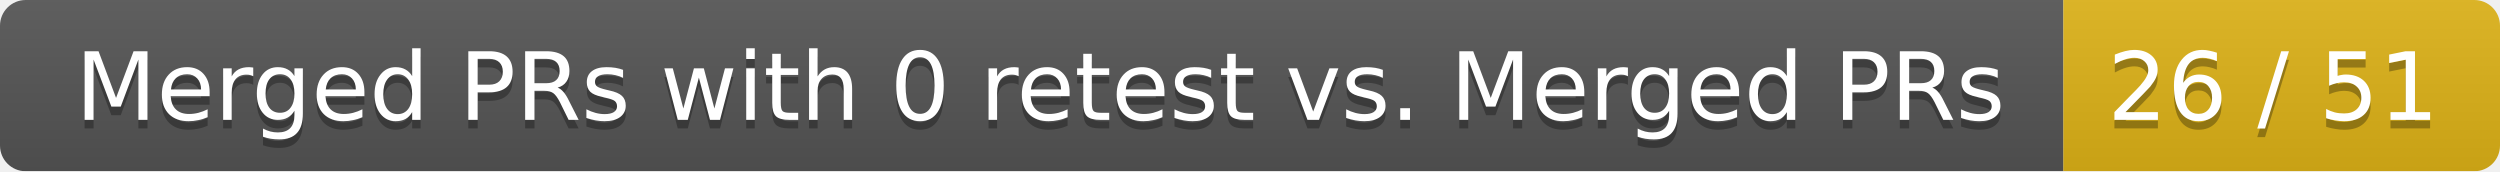
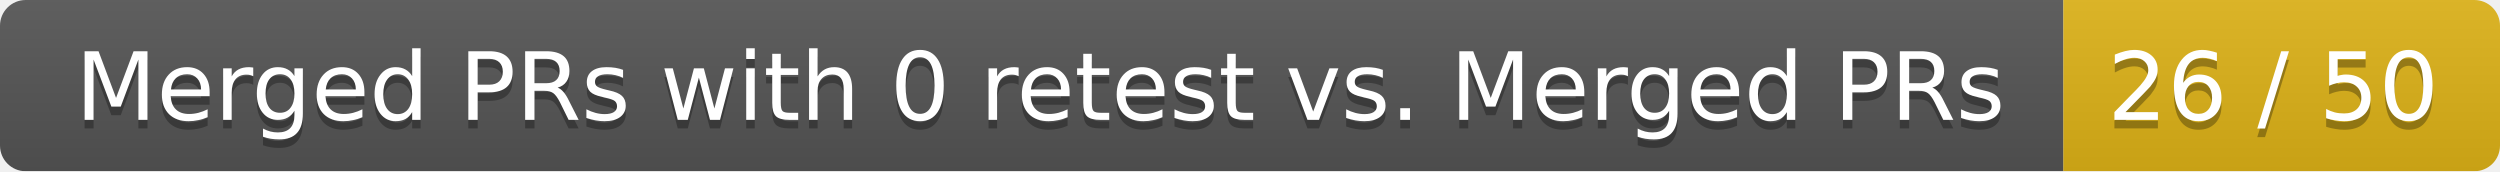
<svg xmlns="http://www.w3.org/2000/svg" width="292" height="20">
  <linearGradient id="smooth" x2="0" y2="100%">
    <stop offset="0" stop-color="#bbb" stop-opacity=".1" />
    <stop offset="1" stop-opacity=".1" />
  </linearGradient>
  <mask id="round">
    <rect width="292" height="20" rx="3" fill="#fff" />
  </mask>
  <g mask="url(#round)">
    <rect width="241" height="20" fill="#555" />
    <rect x="241" width="51" height="20" fill="#dfb317" />
    <rect width="292" height="20" fill="url(#smooth)" />
  </g>
  <g fill="#fff" text-anchor="middle" font-family="DejaVu Sans,Verdana,Geneva,sans-serif" font-size="11">
    <text x="121.5" y="15" fill="#010101" fill-opacity=".3">Merged PRs with 0 retest vs. Merged PRs</text>
    <text x="121.5" y="14">Merged PRs with 0 retest vs. Merged PRs</text>
-     <text x="265.5" y="15" fill="#010101" fill-opacity=".3">26 / 51</text>
-     <text x="265.5" y="14">26 / 51</text>
+     <text x="265.5" y="15" fill="#010101" fill-opacity=".3">26 / 50</text>
+     <text x="265.5" y="14">26 / 50</text>
  </g>
</svg>
